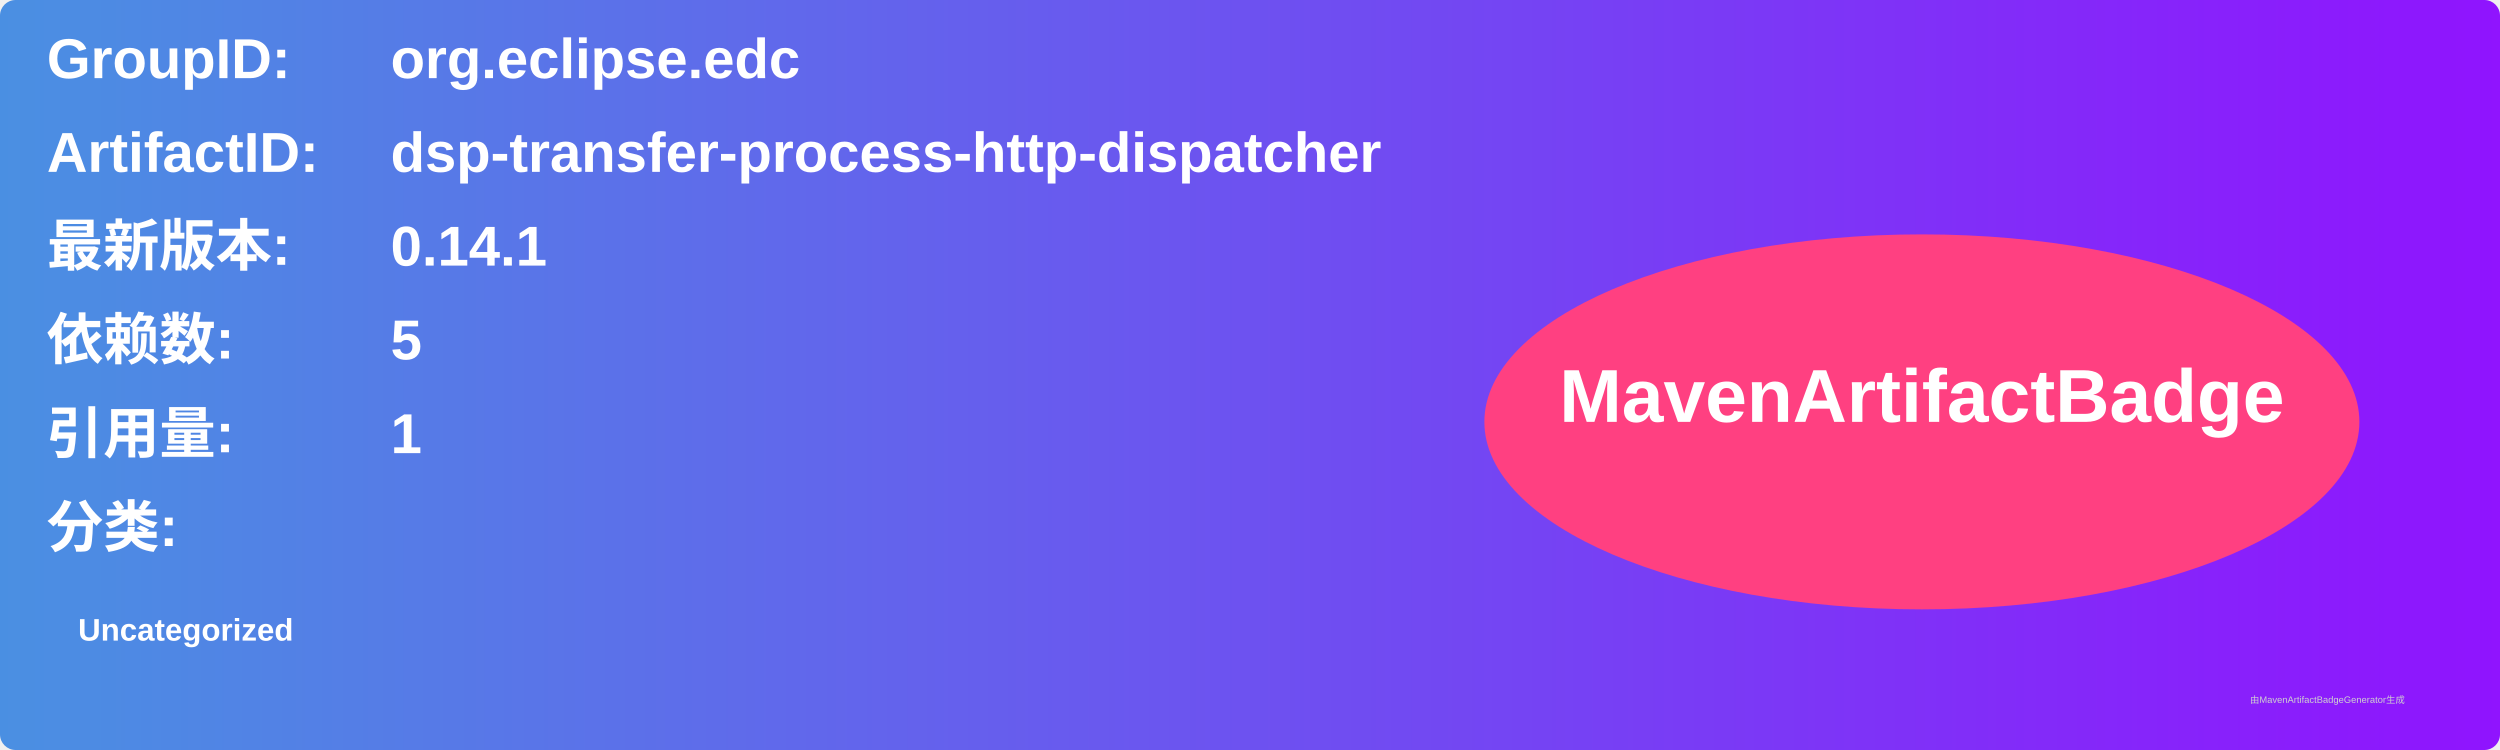
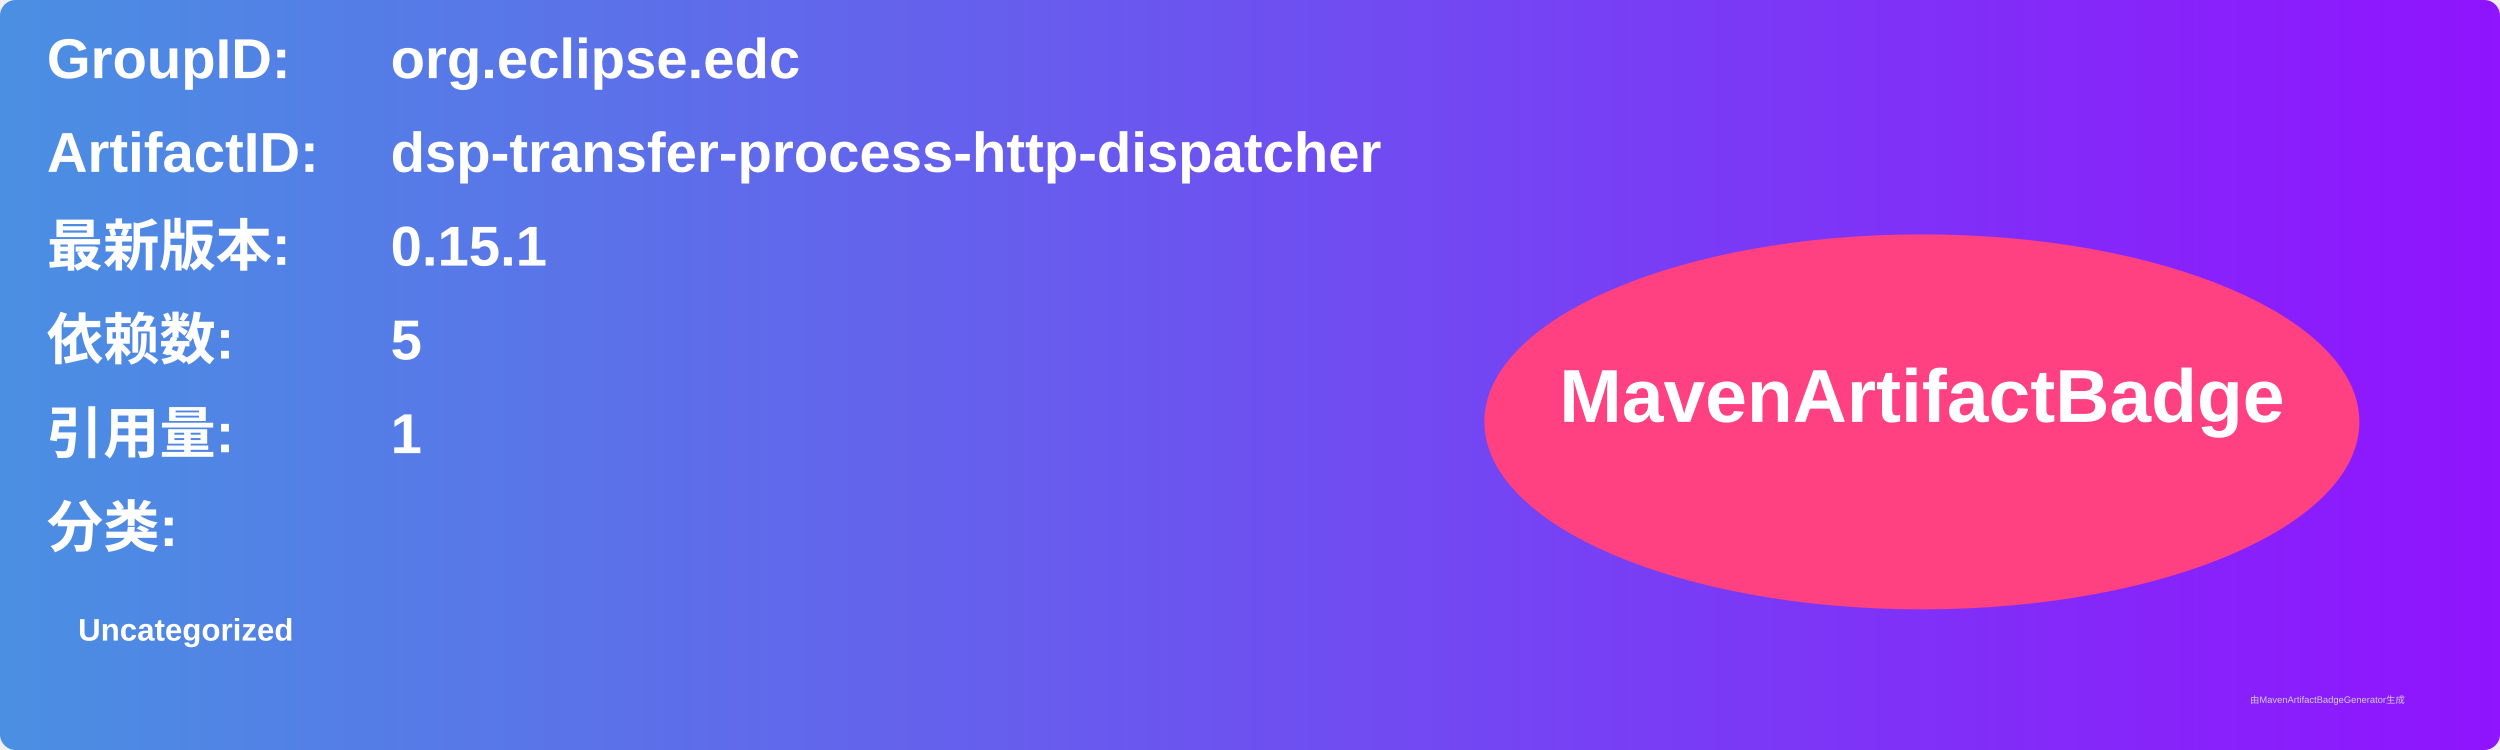
<svg xmlns="http://www.w3.org/2000/svg" width="800" height="240" viewBox="0 0 800 240">
  <linearGradient id="grad" x1="0%" y1="0%" x2="100%" y2="0%">
    <stop offset="0%" stop-color="#4a90e2" />
    <stop offset="100%" stop-color="#9013fe" />
  </linearGradient>
  <rect width="100%" height="100%" rx="5" ry="5" fill="url(#grad)" />
  <g transform="translate(15, 15)">
    <text x="0" y="10" font-family="Arial" font-size="18" fill="white" font-weight="bold" width="260">GroupID:</text>
    <text x="110" y="10" font-family="Arial" font-size="18" fill="white" font-weight="bold" width="460">org.eclipse.edc</text>
    <text x="0" y="40" font-family="Arial" font-size="18" fill="white" font-weight="bold" width="260">ArtifactID:</text>
    <text x="110" y="40" font-family="Arial" font-size="18" fill="white" font-weight="bold" width="460">dsp-transfer-process-http-dispatcher</text>
    <text x="0" y="70" font-family="Arial" font-size="18" fill="white" font-weight="bold">最新版本:</text>
    <text x="110" y="70" font-family="Arial" font-size="18" fill="white" font-weight="bold">
-       <tspan font-weight="bold">0.14.1</tspan>
+       <tspan font-weight="bold">0.15.1</tspan>
    </text>
    <text x="0" y="100" font-family="Arial" font-size="18" fill="white" font-weight="bold">依赖数: </text>
    <text x="110" y="100" font-family="Arial" font-size="18" fill="white">
      <tspan font-weight="bold">5</tspan>
    </text>
    <text x="0" y="130" font-family="Arial" font-size="18" fill="white" font-weight="bold">引用量: </text>
    <text x="110" y="130" font-family="Arial" font-size="18" fill="white">
      <tspan font-weight="bold">1</tspan>
    </text>
    <text x="0" y="160" font-family="Arial" font-size="18" fill="white" font-weight="bold">分类:</text>
    <text x="10" y="190" font-family="Arial" font-size="10" fill="white">
      <tspan font-weight="bold">Uncategorized</tspan>
    </text>
    <ellipse cx="600" cy="120" rx="140" ry="60" fill="#ff4081" />
    <text x="600" y="120" text-anchor="middle" font-family="Arial" font-size="24" fill="white" font-weight="bold">MavenArtifactBadge</text>
  </g>
  <text x="720" y="225" font-family="Arial" font-size="3" fill="#d0d0d0">由MavenArtifactBadgeGenerator生成</text>
</svg>
